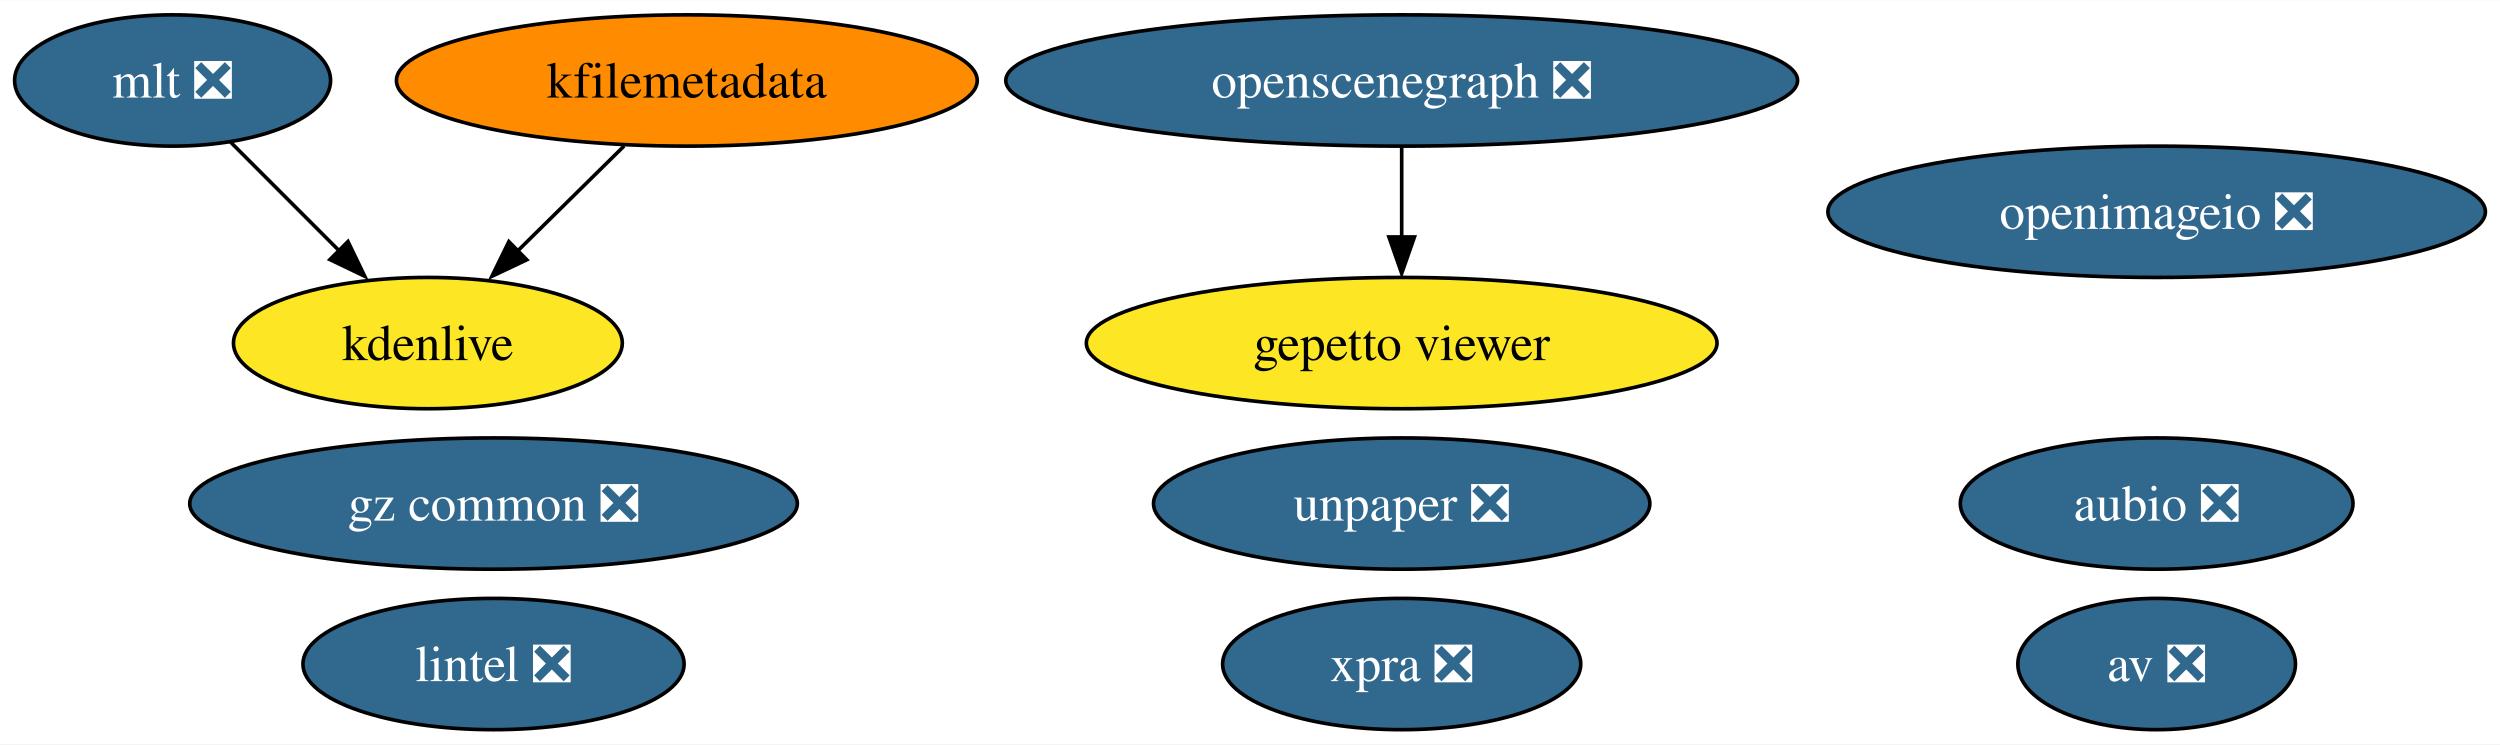
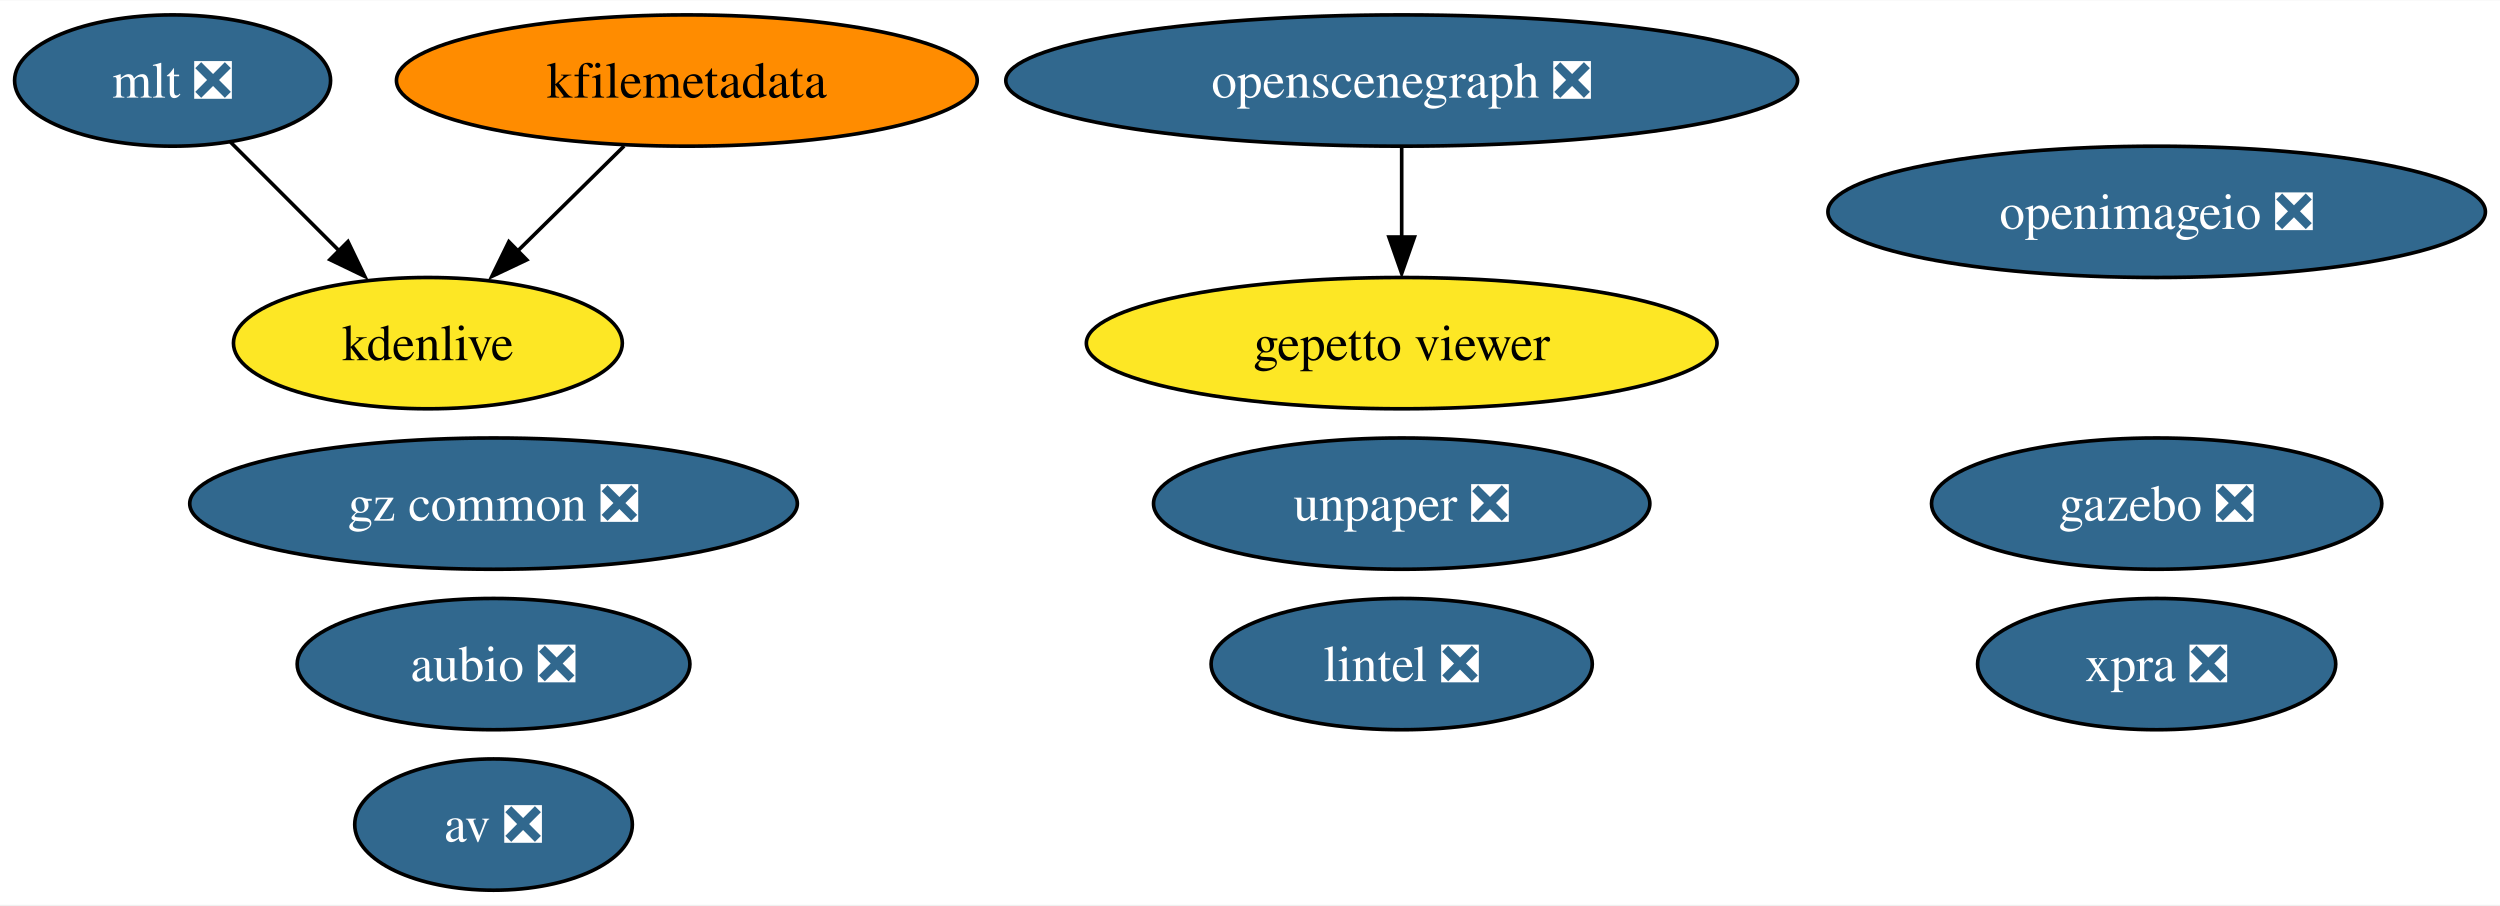
- <svg xmlns="http://www.w3.org/2000/svg" xmlns:xlink="http://www.w3.org/1999/xlink" width="685pt" height="204pt" viewBox="0.00 0.00 685.46 204.00">
-   <g id="graph0" class="graph" transform="scale(1 1) rotate(0) translate(4 200)">
-     <polygon fill="white" stroke="none" points="-4,4 -4,-200 681.46,-200 681.46,4 -4,4" />
+ <svg xmlns="http://www.w3.org/2000/svg" xmlns:xlink="http://www.w3.org/1999/xlink" width="685pt" height="248pt" viewBox="0.00 0.00 685.46 248.00">
+   <g id="graph0" class="graph" transform="scale(1 1) rotate(0) translate(4 244)">
+     <polygon fill="white" stroke="none" points="-4,4 -4,-244 681.46,-244 681.46,4 -4,4" />
    <g id="node1" class="node">
      <g id="a_node1">
        <a xlink:href="https://github.com/conda-forge/aubio-feedstock/pull/37" xlink:title="aubio ❎">
-           <ellipse fill="#31688e" stroke="black" cx="587.32" cy="-62" rx="53.84" ry="18" />
-           <text text-anchor="middle" x="587.32" y="-57.33" font-family="Times,serif" font-size="14.00" fill="white">aubio ❎</text>
+           <ellipse fill="#31688e" stroke="black" cx="131.32" cy="-62" rx="53.84" ry="18" />
+           <text text-anchor="middle" x="131.32" y="-57.33" font-family="Times,serif" font-size="14.00" fill="white">aubio ❎</text>
        </a>
      </g>
    </g>
    <g id="node2" class="node">
      <g id="a_node2">
        <a xlink:href="https://github.com/conda-forge/av-feedstock/pull/67" xlink:title="av ❎">
-           <ellipse fill="#31688e" stroke="black" cx="587.32" cy="-18" rx="38.06" ry="18" />
-           <text text-anchor="middle" x="587.32" y="-13.32" font-family="Times,serif" font-size="14.00" fill="white">av ❎</text>
+           <ellipse fill="#31688e" stroke="black" cx="131.32" cy="-18" rx="38.06" ry="18" />
+           <text text-anchor="middle" x="131.32" y="-13.32" font-family="Times,serif" font-size="14.00" fill="white">av ❎</text>
        </a>
      </g>
    </g>
    <g id="node3" class="node">
      <g id="a_node3">
        <a xlink:href="https://github.com/conda-forge/lintel-feedstock/pull/23" xlink:title="lintel ❎">
-           <ellipse fill="#31688e" stroke="black" cx="131.32" cy="-18" rx="52.26" ry="18" />
-           <text text-anchor="middle" x="131.32" y="-13.32" font-family="Times,serif" font-size="14.00" fill="white">lintel ❎</text>
+           <ellipse fill="#31688e" stroke="black" cx="380.32" cy="-62" rx="52.26" ry="18" />
+           <text text-anchor="middle" x="380.32" y="-57.33" font-family="Times,serif" font-size="14.00" fill="white">lintel ❎</text>
        </a>
      </g>
    </g>
    <g id="node4" class="node">
      <g id="a_node4">
        <a xlink:href="https://github.com/conda-forge/openimageio-feedstock/pull/77" xlink:title="openimageio ❎">
-           <ellipse fill="#31688e" stroke="black" cx="587.32" cy="-142" rx="90.14" ry="18" />
-           <text text-anchor="middle" x="587.32" y="-137.32" font-family="Times,serif" font-size="14.00" fill="white">openimageio ❎</text>
+           <ellipse fill="#31688e" stroke="black" cx="587.32" cy="-186" rx="90.14" ry="18" />
+           <text text-anchor="middle" x="587.32" y="-181.32" font-family="Times,serif" font-size="14.00" fill="white">openimageio ❎</text>
        </a>
      </g>
    </g>
    <g id="node5" class="node">
      <g id="a_node5">
-         <a xlink:href="https://github.com/conda-forge/mlt-feedstock/pull/22" xlink:title="mlt ❎">
-           <ellipse fill="#31688e" stroke="black" cx="43.32" cy="-178" rx="43.32" ry="18" />
-           <text text-anchor="middle" x="43.32" y="-173.32" font-family="Times,serif" font-size="14.00" fill="white">mlt ❎</text>
+         <a xlink:href="https://github.com/conda-forge/gazebo-feedstock/pull/176" xlink:title="gazebo ❎">
+           <ellipse fill="#31688e" stroke="black" cx="587.32" cy="-106" rx="61.73" ry="18" />
+           <text text-anchor="middle" x="587.32" y="-101.33" font-family="Times,serif" font-size="14.00" fill="white">gazebo ❎</text>
        </a>
      </g>
    </g>
-     <g id="node7" class="node">
-       <g id="a_node7">
+     <g id="node6" class="node">
+       <g id="a_node6">
+         <a xlink:href="https://github.com/conda-forge/mlt-feedstock/pull/22" xlink:title="mlt ❎">
+           <ellipse fill="#31688e" stroke="black" cx="43.32" cy="-222" rx="43.32" ry="18" />
+           <text text-anchor="middle" x="43.32" y="-217.32" font-family="Times,serif" font-size="14.00" fill="white">mlt ❎</text>
+         </a>
+       </g>
+     </g>
+     <g id="node8" class="node">
+       <g id="a_node8">
        <a xlink:href="https://github.com/conda-forge/kdenlive-feedstock" xlink:title="kdenlive">
-           <ellipse fill="#fde725" stroke="black" cx="113.32" cy="-106" rx="53.31" ry="18" />
-           <text text-anchor="middle" x="113.32" y="-101.33" font-family="Times,serif" font-size="14.00">kdenlive</text>
+           <ellipse fill="#fde725" stroke="black" cx="113.32" cy="-150" rx="53.31" ry="18" />
+           <text text-anchor="middle" x="113.32" y="-145.32" font-family="Times,serif" font-size="14.00">kdenlive</text>
        </a>
      </g>
    </g>
    <g id="edge1" class="edge">
-       <path fill="none" stroke="black" d="M59.2,-161.12C68.11,-152.2 79.41,-140.91 89.37,-130.94" />
-       <polygon fill="black" stroke="black" points="91.41,-133.85 96.01,-124.31 86.46,-128.9 91.41,-133.85" />
+       <path fill="none" stroke="black" d="M59.2,-205.12C68.11,-196.2 79.41,-184.91 89.37,-174.94" />
+       <polygon fill="black" stroke="black" points="91.41,-177.85 96.01,-168.31 86.46,-172.9 91.41,-177.85" />
    </g>
-     <g id="node6" class="node">
-       <g id="a_node6">
+     <g id="node7" class="node">
+       <g id="a_node7">
        <a xlink:href="https://github.com/conda-forge/kfilemetadata-feedstock" xlink:title="kfilemetadata">
-           <ellipse fill="#ff8c00" stroke="black" cx="184.32" cy="-178" rx="79.62" ry="18" />
-           <text text-anchor="middle" x="184.32" y="-173.32" font-family="Times,serif" font-size="14.00">kfilemetadata</text>
+           <ellipse fill="#ff8c00" stroke="black" cx="184.32" cy="-222" rx="79.62" ry="18" />
+           <text text-anchor="middle" x="184.32" y="-217.32" font-family="Times,serif" font-size="14.00">kfilemetadata</text>
        </a>
      </g>
    </g>
    <g id="edge2" class="edge">
-       <path fill="none" stroke="black" d="M167.13,-160.05C158.28,-151.33 147.34,-140.54 137.64,-130.98" />
-       <polygon fill="black" stroke="black" points="140.43,-128.84 130.86,-124.31 135.52,-133.82 140.43,-128.84" />
+       <path fill="none" stroke="black" d="M167.13,-204.05C158.28,-195.33 147.34,-184.54 137.64,-174.98" />
+       <polygon fill="black" stroke="black" points="140.43,-172.84 130.86,-168.31 135.52,-177.82 140.43,-172.84" />
    </g>
-     <g id="node8" class="node">
-       <g id="a_node8">
+     <g id="node9" class="node">
+       <g id="a_node9">
        <a xlink:href="https://github.com/conda-forge/openscenegraph-feedstock/pull/28" xlink:title="openscenegraph ❎">
-           <ellipse fill="#31688e" stroke="black" cx="380.32" cy="-178" rx="108.55" ry="18" />
-           <text text-anchor="middle" x="380.32" y="-173.32" font-family="Times,serif" font-size="14.00" fill="white">openscenegraph ❎</text>
+           <ellipse fill="#31688e" stroke="black" cx="380.32" cy="-222" rx="108.55" ry="18" />
+           <text text-anchor="middle" x="380.32" y="-217.32" font-family="Times,serif" font-size="14.00" fill="white">openscenegraph ❎</text>
        </a>
      </g>
    </g>
-     <g id="node9" class="node">
-       <g id="a_node9">
+     <g id="node10" class="node">
+       <g id="a_node10">
        <a xlink:href="https://github.com/conda-forge/gepetto-viewer-feedstock" xlink:title="gepetto viewer">
-           <ellipse fill="#fde725" stroke="black" cx="380.32" cy="-106" rx="86.46" ry="18" />
-           <text text-anchor="middle" x="380.32" y="-101.33" font-family="Times,serif" font-size="14.00">gepetto viewer</text>
+           <ellipse fill="#fde725" stroke="black" cx="380.32" cy="-150" rx="86.46" ry="18" />
+           <text text-anchor="middle" x="380.32" y="-145.32" font-family="Times,serif" font-size="14.00">gepetto viewer</text>
        </a>
      </g>
    </g>
    <g id="edge3" class="edge">
-       <path fill="none" stroke="black" d="M380.32,-159.7C380.32,-152.24 380.32,-143.32 380.32,-134.97" />
-       <polygon fill="black" stroke="black" points="383.82,-135.1 380.32,-125.1 376.82,-135.1 383.82,-135.1" />
-     </g>
-     <g id="node10" class="node">
-       <g id="a_node10">
-         <a xlink:href="https://github.com/conda-forge/unpaper-feedstock/pull/5" xlink:title="unpaper ❎">
-           <ellipse fill="#31688e" stroke="black" cx="380.32" cy="-62" rx="68.04" ry="18" />
-           <text text-anchor="middle" x="380.32" y="-57.33" font-family="Times,serif" font-size="14.00" fill="white">unpaper ❎</text>
-         </a>
-       </g>
+       <path fill="none" stroke="black" d="M380.32,-203.7C380.32,-196.24 380.32,-187.32 380.32,-178.97" />
+       <polygon fill="black" stroke="black" points="383.82,-179.1 380.32,-169.1 376.82,-179.1 383.82,-179.1" />
    </g>
    <g id="node11" class="node">
      <g id="a_node11">
-         <a xlink:href="https://github.com/conda-forge/xpra-feedstock/pull/18" xlink:title="xpra ❎">
-           <ellipse fill="#31688e" stroke="black" cx="380.32" cy="-18" rx="49.1" ry="18" />
-           <text text-anchor="middle" x="380.32" y="-13.32" font-family="Times,serif" font-size="14.00" fill="white">xpra ❎</text>
+         <a xlink:href="https://github.com/conda-forge/unpaper-feedstock/pull/5" xlink:title="unpaper ❎">
+           <ellipse fill="#31688e" stroke="black" cx="380.32" cy="-106" rx="68.04" ry="18" />
+           <text text-anchor="middle" x="380.32" y="-101.33" font-family="Times,serif" font-size="14.00" fill="white">unpaper ❎</text>
        </a>
      </g>
    </g>
    <g id="node12" class="node">
      <g id="a_node12">
+         <a xlink:href="https://github.com/conda-forge/xpra-feedstock/pull/18" xlink:title="xpra ❎">
+           <ellipse fill="#31688e" stroke="black" cx="587.32" cy="-62" rx="49.1" ry="18" />
+           <text text-anchor="middle" x="587.32" y="-57.33" font-family="Times,serif" font-size="14.00" fill="white">xpra ❎</text>
+         </a>
+       </g>
+     </g>
+     <g id="node13" class="node">
+       <g id="a_node13">
        <a xlink:href="https://github.com/conda-forge/gz-common-feedstock/pull/20" xlink:title="gz common ❎">
-           <ellipse fill="#31688e" stroke="black" cx="131.32" cy="-62" rx="83.3" ry="18" />
-           <text text-anchor="middle" x="131.32" y="-57.33" font-family="Times,serif" font-size="14.00" fill="white">gz common ❎</text>
+           <ellipse fill="#31688e" stroke="black" cx="131.32" cy="-106" rx="83.3" ry="18" />
+           <text text-anchor="middle" x="131.32" y="-101.33" font-family="Times,serif" font-size="14.00" fill="white">gz common ❎</text>
        </a>
      </g>
    </g>
  </g>
</svg>
